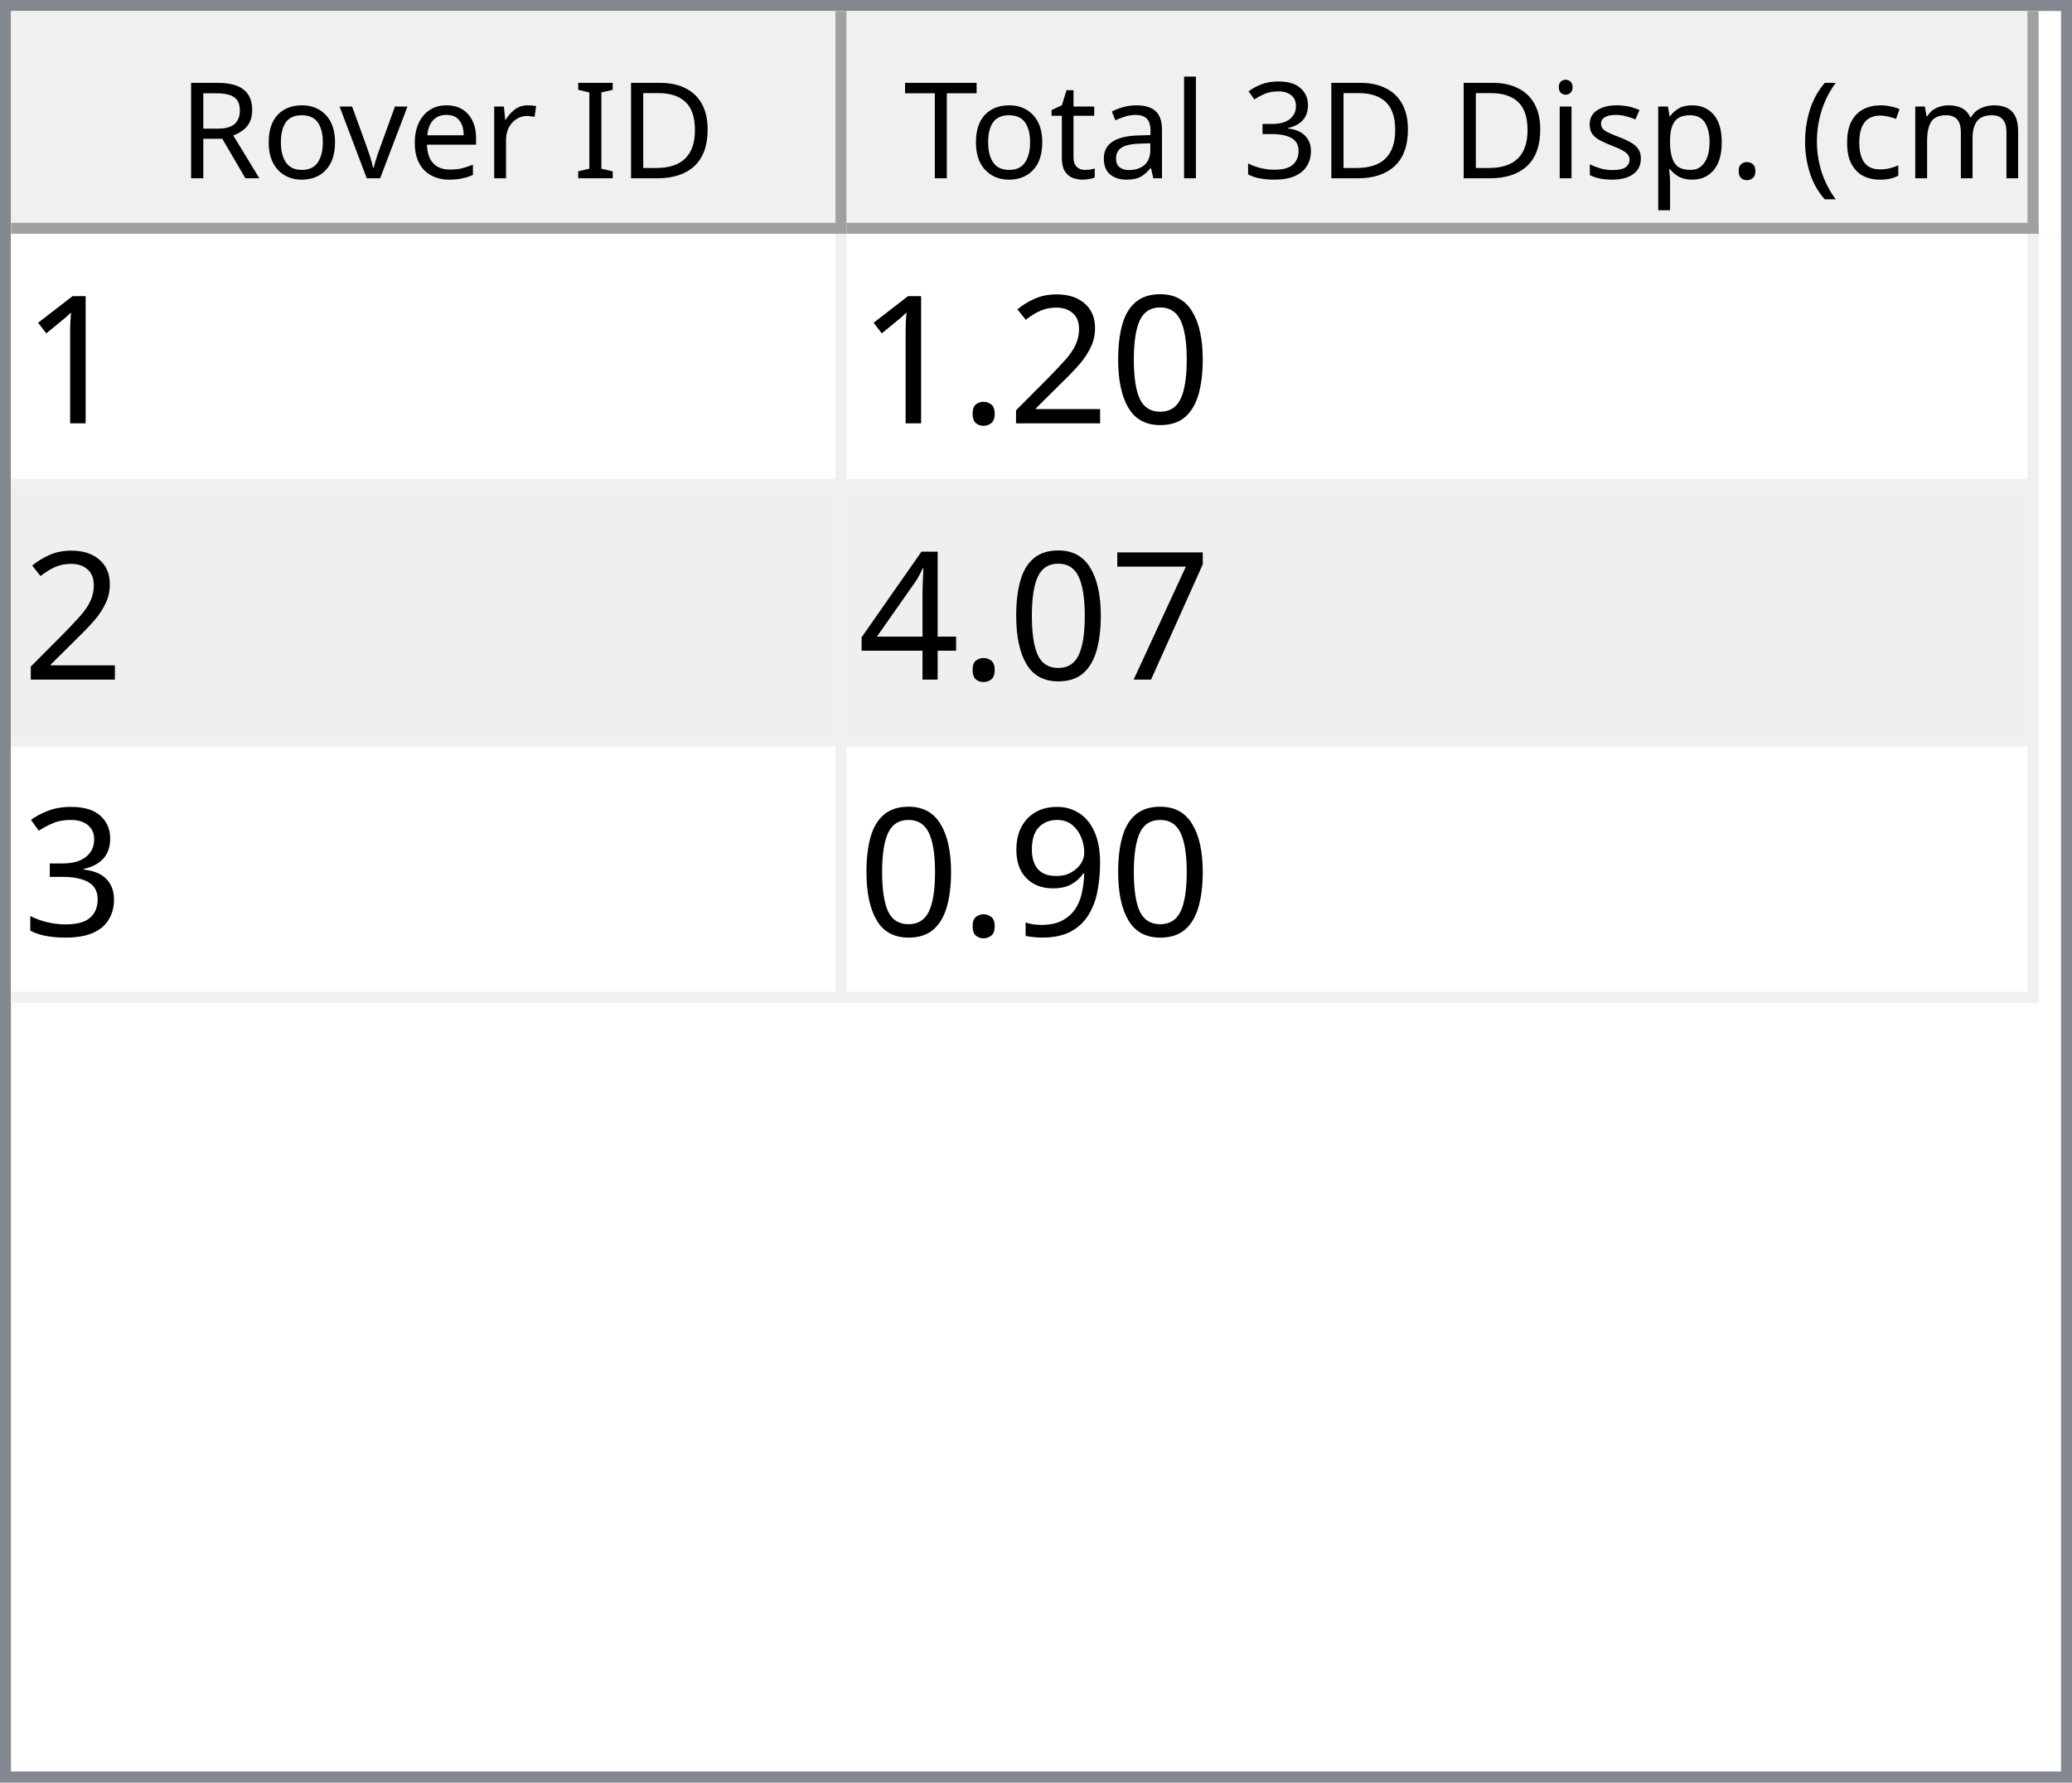
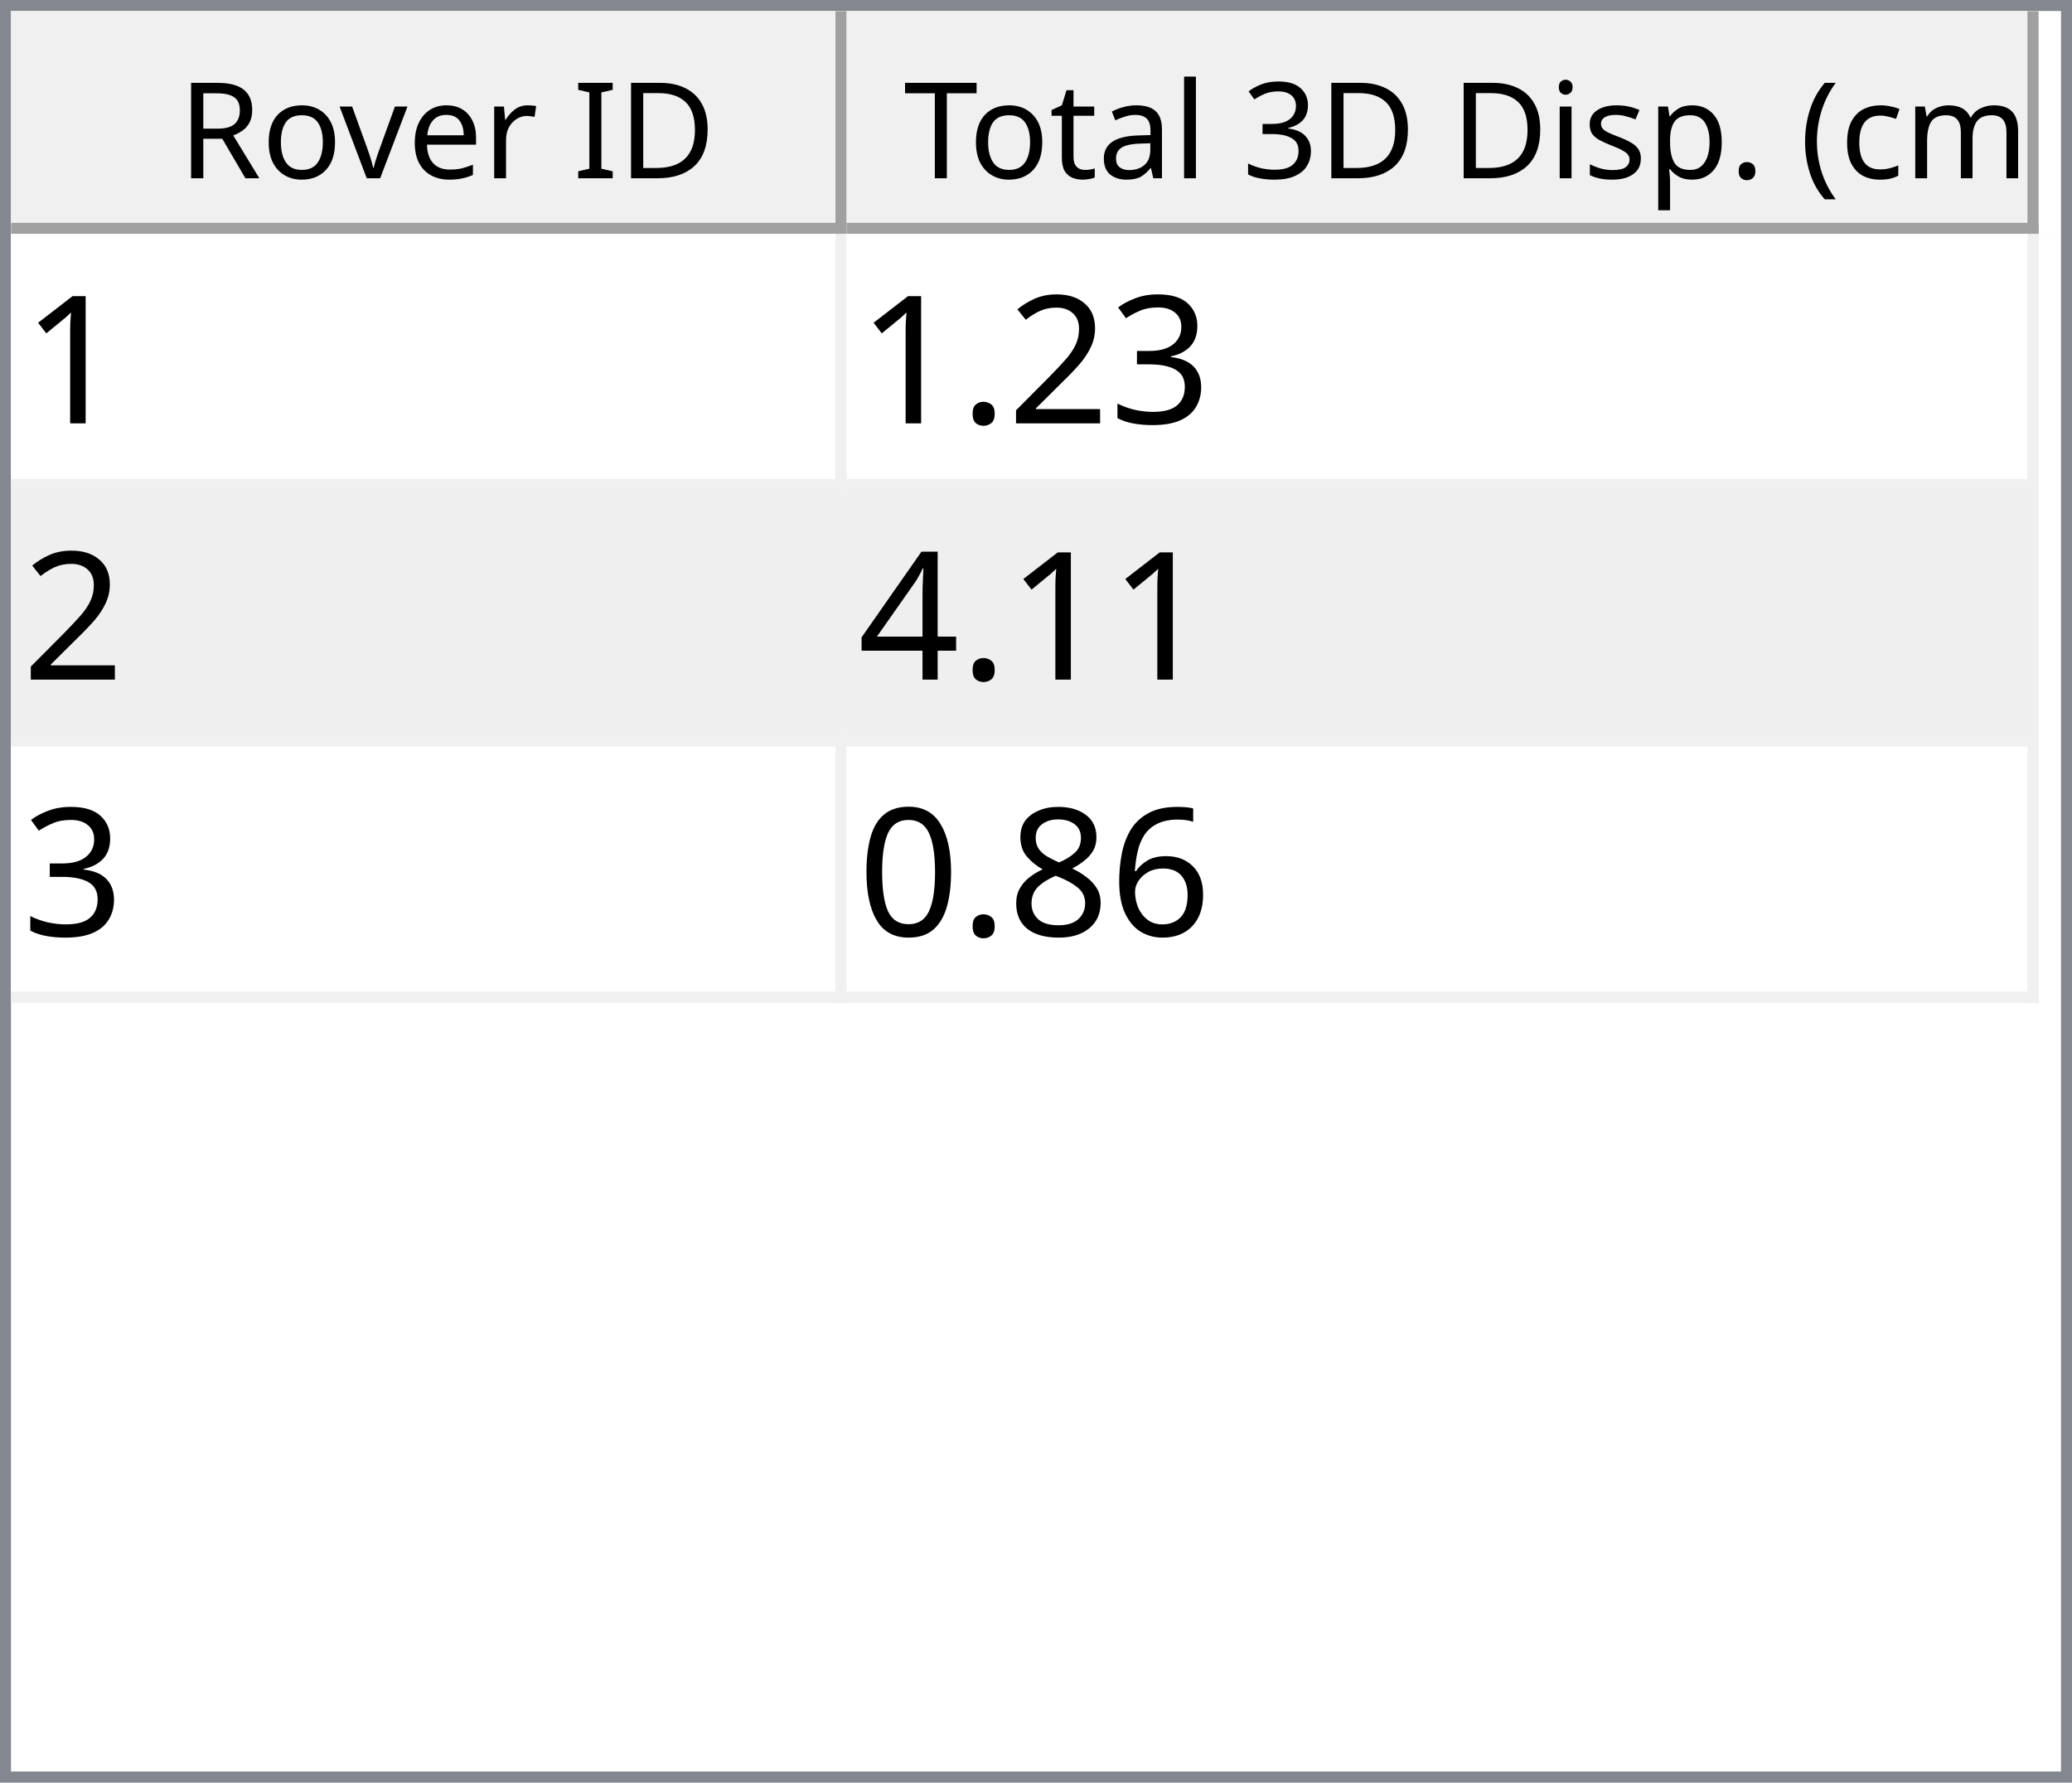
<svg xmlns="http://www.w3.org/2000/svg" style="fill-opacity:1; color-rendering:auto; color-interpolation:auto; text-rendering:auto; stroke:black; stroke-linecap:square; stroke-miterlimit:10; shape-rendering:auto; stroke-opacity:1; fill:black; stroke-dasharray:none; font-weight:normal; stroke-width:1; font-family:'Dialog'; font-style:normal; stroke-linejoin:miter; font-size:12px; stroke-dashoffset:0; image-rendering:auto;" width="186" height="160">
  <defs id="genericDefs" />
  <g>
    <defs id="defs1">
      <clipPath clipPathUnits="userSpaceOnUse" id="clipPath1">
        <path d="M0 0 L186 0 L186 160 L0 160 L0 0 Z" />
      </clipPath>
      <clipPath clipPathUnits="userSpaceOnUse" id="clipPath2">
        <path d="M0 0 L0 160 L186 160 L186 0 Z" />
      </clipPath>
      <clipPath clipPathUnits="userSpaceOnUse" id="clipPath3">
        <path d="M0 0 L0 20 L184 20 L184 0 Z" />
      </clipPath>
      <clipPath clipPathUnits="userSpaceOnUse" id="clipPath4">
        <path d="M0 0 L0 20 L75 20 L75 0 Z" />
      </clipPath>
      <clipPath clipPathUnits="userSpaceOnUse" id="clipPath5">
        <path d="M1 1 L1 19 L74 19 L74 1 Z" />
      </clipPath>
      <clipPath clipPathUnits="userSpaceOnUse" id="clipPath6">
        <path d="M0 0 L0 18 L73 18 L73 0 Z" />
      </clipPath>
      <clipPath clipPathUnits="userSpaceOnUse" id="clipPath7">
        <path d="M-0.5 -0.5 L-0.5 19.5 L74.5 19.5 L74.5 -0.5 Z" />
      </clipPath>
      <clipPath clipPathUnits="userSpaceOnUse" id="clipPath8">
        <path d="M0 0 L0 20 L107 20 L107 0 Z" />
      </clipPath>
      <clipPath clipPathUnits="userSpaceOnUse" id="clipPath9">
        <path d="M1 1 L1 19 L106 19 L106 1 Z" />
      </clipPath>
      <clipPath clipPathUnits="userSpaceOnUse" id="clipPath10">
        <path d="M0 0 L0 18 L105 18 L105 0 Z" />
      </clipPath>
      <clipPath clipPathUnits="userSpaceOnUse" id="clipPath11">
        <path d="M-0.5 -0.5 L-0.5 19.5 L106.5 19.5 L106.5 -0.5 Z" />
      </clipPath>
      <clipPath clipPathUnits="userSpaceOnUse" id="clipPath12">
        <path d="M0 0 L0 138 L184 138 L184 0 Z" />
      </clipPath>
      <clipPath clipPathUnits="userSpaceOnUse" id="clipPath13">
        <path d="M0 0 L0 69 L182 69 L182 0 Z" />
      </clipPath>
      <clipPath clipPathUnits="userSpaceOnUse" id="clipPath14">
        <path d="M-0.5 -0.5 L-0.5 68.5 L181.5 68.5 L181.5 -0.5 Z" />
      </clipPath>
      <clipPath clipPathUnits="userSpaceOnUse" id="clipPath15">
        <path d="M0 0 L0 22 L74 22 L74 0 Z" />
      </clipPath>
      <clipPath clipPathUnits="userSpaceOnUse" id="clipPath16">
        <path d="M0 0 L0 22 L106 22 L106 0 Z" />
      </clipPath>
      <font horiz-adv-x="64.551" id="font1">
        <font-face ascent="107.91" descent="25.098" units-per-em="100" style="font-style:normal; font-family:Segoe UI; font-weight:normal;" />
        <missing-glyph horiz-adv-x="64.551" d="M8.109 0 L8.109 68.266 L56.453 68.266 L56.453 0 L8.109 0 ZM15.328 7.234 L49.219 7.234 L49.219 61.031 L15.328 61.031 L15.328 7.234 Z" />
        <glyph unicode="D" horiz-adv-x="70.117" d="M9.188 0 L9.188 70.016 L28.516 70.016 Q65.531 70.016 65.531 35.891 Q65.531 19.672 55.25 9.836 Q44.969 0 27.734 0 L9.188 0 ZM17.391 62.594 L17.391 7.422 L27.828 7.422 Q41.609 7.422 49.273 14.797 Q56.938 22.172 56.938 35.688 Q56.938 62.594 28.328 62.594 L17.391 62.594 Z" />
        <glyph unicode="I" horiz-adv-x="26.611" d="M17.391 0 L9.188 0 L9.188 70.016 L17.391 70.016 L17.391 0 Z" />
        <glyph unicode=" " horiz-adv-x="27.393" d="" />
        <glyph unicode="r" horiz-adv-x="34.766" d="M34.188 41.891 Q32.078 43.5 28.125 43.5 Q23 43.5 19.555 38.672 Q16.109 33.844 16.109 25.484 L16.109 0 L8.109 0 L8.109 50 L16.109 50 L16.109 39.703 L16.312 39.703 Q18.016 44.969 21.531 47.922 Q25.047 50.875 29.391 50.875 Q32.516 50.875 34.188 50.203 L34.188 41.891 Z" />
        <glyph unicode="e" horiz-adv-x="52.295" d="M48.297 23 L12.984 23 Q13.188 14.656 17.484 10.109 Q21.781 5.562 29.297 5.562 Q37.75 5.562 44.828 11.141 L44.828 3.609 Q38.234 -1.172 27.391 -1.172 Q16.797 -1.172 10.742 5.641 Q4.688 12.453 4.688 24.812 Q4.688 36.469 11.305 43.82 Q17.922 51.172 27.734 51.172 Q37.547 51.172 42.922 44.828 Q48.297 38.484 48.297 27.203 L48.297 23 ZM40.094 29.781 Q40.047 36.719 36.75 40.578 Q33.453 44.438 27.594 44.438 Q21.922 44.438 17.969 40.383 Q14.016 36.328 13.094 29.781 L40.094 29.781 Z" />
        <glyph unicode="v" horiz-adv-x="47.9" d="M47.406 50 L27.484 0 L19.625 0 L0.688 50 L9.469 50 L22.172 13.672 Q23.578 9.672 23.922 6.688 L24.125 6.688 Q24.609 10.453 25.688 13.484 L38.969 50 L47.406 50 Z" />
        <glyph unicode="o" horiz-adv-x="58.594" d="M29 -1.172 Q17.922 -1.172 11.305 5.836 Q4.688 12.844 4.688 24.422 Q4.688 37.016 11.57 44.094 Q18.453 51.172 30.172 51.172 Q41.359 51.172 47.633 44.289 Q53.906 37.406 53.906 25.203 Q53.906 13.234 47.141 6.031 Q40.375 -1.172 29 -1.172 ZM29.594 44.438 Q21.875 44.438 17.383 39.188 Q12.891 33.938 12.891 24.703 Q12.891 15.828 17.43 10.695 Q21.969 5.562 29.594 5.562 Q37.359 5.562 41.531 10.594 Q45.703 15.625 45.703 24.906 Q45.703 34.281 41.531 39.359 Q37.359 44.438 29.594 44.438 Z" />
        <glyph unicode="R" horiz-adv-x="59.814" d="M59.375 0 L49.609 0 L37.891 19.625 Q36.281 22.359 34.766 24.289 Q33.25 26.219 31.664 27.438 Q30.078 28.656 28.25 29.219 Q26.422 29.781 24.125 29.781 L17.391 29.781 L17.391 0 L9.188 0 L9.188 70.016 L30.078 70.016 Q34.672 70.016 38.555 68.867 Q42.438 67.719 45.289 65.375 Q48.141 63.031 49.758 59.547 Q51.375 56.062 51.375 51.375 Q51.375 47.703 50.273 44.656 Q49.172 41.609 47.148 39.211 Q45.125 36.812 42.266 35.133 Q39.406 33.453 35.844 32.516 L35.844 32.328 Q37.594 31.547 38.891 30.547 Q40.188 29.547 41.359 28.18 Q42.531 26.812 43.68 25.078 Q44.828 23.344 46.234 21.047 L59.375 0 ZM17.391 62.594 L17.391 37.203 L28.516 37.203 Q31.594 37.203 34.203 38.133 Q36.812 39.062 38.719 40.797 Q40.625 42.531 41.703 45.047 Q42.781 47.562 42.781 50.688 Q42.781 56.297 39.141 59.445 Q35.5 62.594 28.609 62.594 L17.391 62.594 Z" />
        <glyph unicode=")" horiz-adv-x="30.176" d="M8.297 -15.922 L1.172 -15.922 Q16.406 2.344 16.406 26.812 Q16.406 51.469 1.078 70.016 L8.297 70.016 Q23.531 52.156 23.531 26.703 Q23.531 1.375 8.297 -15.922 Z" />
        <glyph unicode="m" horiz-adv-x="86.133" d="M79.109 0 L71.094 0 L71.094 28.719 Q71.094 37.016 68.531 40.727 Q65.969 44.438 59.906 44.438 Q54.781 44.438 51.195 39.75 Q47.609 35.062 47.609 28.516 L47.609 0 L39.594 0 L39.594 29.688 Q39.594 44.438 28.219 44.438 Q22.953 44.438 19.531 40.016 Q16.109 35.594 16.109 28.516 L16.109 0 L8.109 0 L8.109 50 L16.109 50 L16.109 42.094 L16.312 42.094 Q21.625 51.172 31.844 51.172 Q36.969 51.172 40.773 48.312 Q44.578 45.453 46 40.828 Q51.562 51.172 62.594 51.172 Q79.109 51.172 79.109 30.812 L79.109 0 Z" />
        <glyph unicode="c" horiz-adv-x="46.191" d="M42.188 2.297 Q36.422 -1.172 28.516 -1.172 Q17.828 -1.172 11.258 5.789 Q4.688 12.75 4.688 23.828 Q4.688 36.188 11.766 43.68 Q18.844 51.172 30.672 51.172 Q37.25 51.172 42.281 48.734 L42.281 40.531 Q36.719 44.438 30.375 44.438 Q22.703 44.438 17.797 38.945 Q12.891 33.453 12.891 24.516 Q12.891 15.719 17.508 10.641 Q22.125 5.562 29.891 5.562 Q36.422 5.562 42.188 9.906 L42.188 2.297 Z" />
        <glyph unicode="(" horiz-adv-x="30.176" d="M29.109 -15.922 L21.969 -15.922 Q6.844 1.375 6.844 26.703 Q6.844 52.156 21.969 70.016 L29.203 70.016 Q13.875 51.469 13.875 26.812 Q13.875 2.344 29.109 -15.922 Z" />
        <glyph unicode="." horiz-adv-x="21.68" d="M10.891 -1.078 Q8.641 -1.078 7.055 0.539 Q5.469 2.156 5.469 4.391 Q5.469 6.641 7.055 8.273 Q8.641 9.906 10.891 9.906 Q13.188 9.906 14.797 8.273 Q16.406 6.641 16.406 4.391 Q16.406 2.156 14.797 0.539 Q13.188 -1.078 10.891 -1.078 Z" />
        <glyph unicode="p" horiz-adv-x="58.789" d="M16.312 7.234 L16.109 7.234 L16.109 -23 L8.109 -23 L8.109 50 L16.109 50 L16.109 41.219 L16.312 41.219 Q22.219 51.172 33.594 51.172 Q43.266 51.172 48.688 44.461 Q54.109 37.75 54.109 26.469 Q54.109 13.922 48 6.375 Q41.891 -1.172 31.297 -1.172 Q21.578 -1.172 16.312 7.234 ZM16.109 27.391 L16.109 20.406 Q16.109 14.203 20.141 9.883 Q24.172 5.562 30.375 5.562 Q37.641 5.562 41.773 11.133 Q45.906 16.703 45.906 26.609 Q45.906 34.969 42.047 39.703 Q38.188 44.438 31.594 44.438 Q24.609 44.438 20.359 39.578 Q16.109 34.719 16.109 27.391 Z" />
        <glyph unicode="s" horiz-adv-x="42.432" d="M5.078 1.812 L5.078 10.406 Q11.625 5.562 19.484 5.562 Q30.031 5.562 30.031 12.594 Q30.031 14.594 29.125 15.992 Q28.219 17.391 26.68 18.461 Q25.141 19.531 23.07 20.383 Q21 21.234 18.609 22.172 Q15.281 23.484 12.766 24.828 Q10.25 26.172 8.57 27.859 Q6.891 29.547 6.031 31.695 Q5.172 33.844 5.172 36.719 Q5.172 40.234 6.789 42.945 Q8.406 45.656 11.086 47.484 Q13.766 49.312 17.211 50.242 Q20.656 51.172 24.312 51.172 Q30.812 51.172 35.938 48.922 L35.938 40.828 Q30.422 44.438 23.25 44.438 Q21 44.438 19.195 43.922 Q17.391 43.406 16.094 42.477 Q14.797 41.547 14.086 40.258 Q13.375 38.969 13.375 37.406 Q13.375 35.453 14.086 34.133 Q14.797 32.812 16.164 31.789 Q17.531 30.766 19.484 29.938 Q21.438 29.109 23.922 28.125 Q27.25 26.859 29.883 25.516 Q32.516 24.172 34.375 22.484 Q36.234 20.797 37.234 18.602 Q38.234 16.406 38.234 13.375 Q38.234 9.672 36.602 6.938 Q34.969 4.203 32.234 2.398 Q29.5 0.594 25.93 -0.289 Q22.359 -1.172 18.453 -1.172 Q10.75 -1.172 5.078 1.812 Z" />
        <glyph unicode="i" horiz-adv-x="24.219" d="M12.203 62.703 Q10.062 62.703 8.547 64.164 Q7.031 65.625 7.031 67.875 Q7.031 70.125 8.547 71.609 Q10.062 73.094 12.203 73.094 Q14.406 73.094 15.945 71.609 Q17.484 70.125 17.484 67.875 Q17.484 65.719 15.945 64.211 Q14.406 62.703 12.203 62.703 ZM16.109 0 L8.109 0 L8.109 50 L16.109 50 L16.109 0 Z" />
        <glyph unicode="3" horiz-adv-x="53.906" d="M46.531 19.828 Q46.531 15.094 44.75 11.211 Q42.969 7.328 39.719 4.57 Q36.469 1.812 31.93 0.297 Q27.391 -1.219 21.922 -1.219 Q11.922 -1.219 6 2.594 L6 11.188 Q13.094 5.609 22.219 5.609 Q25.875 5.609 28.828 6.539 Q31.781 7.469 33.906 9.227 Q36.031 10.984 37.18 13.477 Q38.328 15.969 38.328 19.094 Q38.328 32.812 18.797 32.812 L12.984 32.812 L12.984 39.594 L18.5 39.594 Q35.797 39.594 35.797 52.484 Q35.797 64.406 22.609 64.406 Q15.188 64.406 8.688 59.422 L8.688 67.188 Q15.375 71.188 24.609 71.188 Q29 71.188 32.57 69.969 Q36.141 68.75 38.68 66.555 Q41.219 64.359 42.609 61.281 Q44 58.203 44 54.5 Q44 40.672 30.031 36.719 L30.031 36.531 Q33.594 36.141 36.625 34.797 Q39.656 33.453 41.852 31.305 Q44.047 29.156 45.289 26.25 Q46.531 23.344 46.531 19.828 Z" />
        <glyph unicode="l" horiz-adv-x="24.219" d="M16.109 0 L8.109 0 L8.109 74.031 L16.109 74.031 L16.109 0 Z" />
        <glyph unicode="a" horiz-adv-x="50.879" d="M43.891 0 L35.891 0 L35.891 7.812 L35.688 7.812 Q30.469 -1.172 20.312 -1.172 Q12.844 -1.172 8.617 2.781 Q4.391 6.734 4.391 13.281 Q4.391 27.297 20.906 29.594 L35.891 31.688 Q35.891 44.438 25.594 44.438 Q16.547 44.438 9.281 38.281 L9.281 46.484 Q16.656 51.172 26.266 51.172 Q43.891 51.172 43.891 32.516 L43.891 0 ZM35.891 25.297 L23.828 23.641 Q18.266 22.859 15.43 20.875 Q12.594 18.891 12.594 13.875 Q12.594 10.203 15.211 7.883 Q17.828 5.562 22.172 5.562 Q28.125 5.562 32.008 9.742 Q35.891 13.922 35.891 20.312 L35.891 25.297 Z" />
        <glyph unicode="t" horiz-adv-x="33.887" d="M31.297 0.484 Q28.469 -1.078 23.828 -1.078 Q10.688 -1.078 10.688 13.578 L10.688 43.172 L2.094 43.172 L2.094 50 L10.688 50 L10.688 62.203 L18.703 64.797 L18.703 50 L31.297 50 L31.297 43.172 L18.703 43.172 L18.703 14.984 Q18.703 9.969 20.414 7.82 Q22.125 5.672 26.078 5.672 Q29.109 5.672 31.297 7.328 L31.297 0.484 Z" />
        <glyph unicode="T" horiz-adv-x="52.393" d="M50.594 62.594 L30.375 62.594 L30.375 0 L22.172 0 L22.172 62.594 L2 62.594 L2 70.016 L50.594 70.016 L50.594 62.594 Z" />
      </font>
      <font horiz-adv-x="75.0" id="font2">
        <font-face ascent="100.537" descent="21.973" units-per-em="100" style="font-style:normal; font-family:sans-serif; font-weight:normal;" />
        <missing-glyph horiz-adv-x="75.0" d="M12.5 0 L12.5 62.5 L62.5 62.5 L62.5 0 L12.5 0 ZM14.062 1.562 L60.938 1.562 L60.938 60.938 L14.062 60.938 L14.062 1.562 Z" />
        <glyph unicode="1" horiz-adv-x="55.615" d="M37.25 0 L28.469 0 L28.469 56 Q25.297 52.984 20.141 49.953 Q14.984 46.922 10.891 45.406 L10.891 53.906 Q18.266 57.375 23.781 62.305 Q29.297 67.234 31.594 71.875 L37.25 71.875 L37.25 0 Z" />
-         <glyph unicode="0" horiz-adv-x="55.615" d="M4.156 35.297 Q4.156 48 6.766 55.742 Q9.375 63.484 14.523 67.68 Q19.672 71.875 27.484 71.875 Q33.25 71.875 37.594 69.555 Q41.938 67.234 44.773 62.867 Q47.609 58.5 49.219 52.227 Q50.828 45.953 50.828 35.297 Q50.828 22.703 48.242 14.969 Q45.656 7.234 40.508 3.008 Q35.359 -1.219 27.484 -1.219 Q17.141 -1.219 11.234 6.203 Q4.156 15.141 4.156 35.297 ZM13.188 35.297 Q13.188 17.672 17.312 11.836 Q21.438 6 27.484 6 Q33.547 6 37.672 11.859 Q41.797 17.719 41.797 35.297 Q41.797 52.984 37.672 58.789 Q33.547 64.594 27.391 64.594 Q21.344 64.594 17.719 59.469 Q13.188 52.938 13.188 35.297 Z" />
+         <glyph unicode="3" horiz-adv-x="55.615" d="M4.203 18.891 L12.984 20.062 Q14.5 12.594 18.141 9.297 Q21.781 6 27 6 Q33.203 6 37.477 10.297 Q41.75 14.594 41.75 20.953 Q41.75 27 37.797 30.93 Q33.844 34.859 27.734 34.859 Q25.25 34.859 21.531 33.891 L22.516 41.609 Q23.391 41.5 23.922 41.5 Q29.547 41.5 34.039 44.43 Q38.531 47.359 38.531 53.469 Q38.531 58.297 35.258 61.477 Q31.984 64.656 26.812 64.656 Q21.688 64.656 18.266 61.43 Q14.844 58.203 13.875 51.766 L5.078 53.328 Q6.688 62.156 12.398 67.016 Q18.109 71.875 26.609 71.875 Q32.469 71.875 37.398 69.359 Q42.328 66.844 44.945 62.5 Q47.562 58.156 47.562 53.266 Q47.562 48.641 45.07 44.828 Q42.578 41.016 37.703 38.766 Q44.047 37.312 47.562 32.695 Q51.078 28.078 51.078 21.141 Q51.078 11.766 44.242 5.25 Q37.406 -1.266 26.953 -1.266 Q17.531 -1.266 11.305 4.352 Q5.078 9.969 4.203 18.891 Z" />
        <glyph unicode="2" horiz-adv-x="55.615" d="M50.344 8.453 L50.344 0 L3.031 0 Q2.938 3.172 4.047 6.109 Q5.859 10.938 9.836 15.625 Q13.812 20.312 21.344 26.469 Q33.016 36.031 37.117 41.625 Q41.219 47.219 41.219 52.203 Q41.219 57.422 37.477 61.008 Q33.734 64.594 27.734 64.594 Q21.391 64.594 17.578 60.789 Q13.766 56.984 13.719 50.25 L4.688 51.172 Q5.609 61.281 11.664 66.578 Q17.719 71.875 27.938 71.875 Q38.234 71.875 44.242 66.164 Q50.25 60.453 50.25 52 Q50.25 47.703 48.492 43.555 Q46.734 39.406 42.656 34.812 Q38.578 30.219 29.109 22.219 Q21.188 15.578 18.945 13.211 Q16.703 10.844 15.234 8.453 L50.344 8.453 Z" />
        <glyph unicode="." horiz-adv-x="27.783" d="M9.078 0 L9.078 10.016 L19.094 10.016 L19.094 0 L9.078 0 Z" />
-         <glyph unicode="7" horiz-adv-x="55.615" d="M4.734 62.203 L4.734 70.656 L51.078 70.656 L51.078 63.812 Q44.234 56.547 37.523 44.484 Q30.812 32.422 27.156 19.672 Q24.516 10.688 23.781 0 L14.75 0 Q14.891 8.453 18.062 20.414 Q21.234 32.375 27.172 43.484 Q33.109 54.594 39.797 62.203 L4.734 62.203 Z" />
        <glyph unicode="4" horiz-adv-x="55.615" d="M32.328 0 L32.328 17.141 L1.266 17.141 L1.266 25.203 L33.938 71.578 L41.109 71.578 L41.109 25.203 L50.781 25.203 L50.781 17.141 L41.109 17.141 L41.109 0 L32.328 0 ZM32.328 25.203 L32.328 57.469 L9.906 25.203 L32.328 25.203 Z" />
-         <glyph unicode="3" horiz-adv-x="55.615" d="M4.203 18.891 L12.984 20.062 Q14.5 12.594 18.141 9.297 Q21.781 6 27 6 Q33.203 6 37.477 10.297 Q41.75 14.594 41.75 20.953 Q41.75 27 37.797 30.93 Q33.844 34.859 27.734 34.859 Q25.25 34.859 21.531 33.891 L22.516 41.609 Q23.391 41.5 23.922 41.5 Q29.547 41.5 34.039 44.43 Q38.531 47.359 38.531 53.469 Q38.531 58.297 35.258 61.477 Q31.984 64.656 26.812 64.656 Q21.688 64.656 18.266 61.43 Q14.844 58.203 13.875 51.766 L5.078 53.328 Q6.688 62.156 12.398 67.016 Q18.109 71.875 26.609 71.875 Q32.469 71.875 37.398 69.359 Q42.328 66.844 44.945 62.5 Q47.562 58.156 47.562 53.266 Q47.562 48.641 45.07 44.828 Q42.578 41.016 37.703 38.766 Q44.047 37.312 47.562 32.695 Q51.078 28.078 51.078 21.141 Q51.078 11.766 44.242 5.25 Q37.406 -1.266 26.953 -1.266 Q17.531 -1.266 11.305 4.352 Q5.078 9.969 4.203 18.891 Z" />
-         <glyph unicode="9" horiz-adv-x="55.615" d="M5.469 16.547 L13.922 17.328 Q14.984 11.375 18.016 8.688 Q21.047 6 25.781 6 Q29.828 6 32.883 7.859 Q35.938 9.719 37.891 12.82 Q39.844 15.922 41.164 21.195 Q42.484 26.469 42.484 31.938 Q42.484 32.516 42.438 33.688 Q39.797 29.5 35.234 26.883 Q30.672 24.266 25.344 24.266 Q16.453 24.266 10.305 30.711 Q4.156 37.156 4.156 47.703 Q4.156 58.594 10.578 65.234 Q17 71.875 26.656 71.875 Q33.641 71.875 39.43 68.117 Q45.219 64.359 48.219 57.398 Q51.219 50.438 51.219 37.25 Q51.219 23.531 48.242 15.406 Q45.266 7.281 39.383 3.031 Q33.5 -1.219 25.594 -1.219 Q17.188 -1.219 11.867 3.445 Q6.547 8.109 5.469 16.547 ZM41.453 48.141 Q41.453 55.719 37.43 60.156 Q33.406 64.594 27.734 64.594 Q21.875 64.594 17.531 59.812 Q13.188 55.031 13.188 47.406 Q13.188 40.578 17.312 36.305 Q21.438 32.031 27.484 32.031 Q33.594 32.031 37.523 36.305 Q41.453 40.578 41.453 48.141 Z" />
+         <glyph unicode="6" horiz-adv-x="55.615" d="M49.75 54.047 L41.016 53.375 Q39.844 58.547 37.703 60.891 Q34.125 64.656 28.906 64.656 Q24.703 64.656 21.531 62.312 Q17.391 59.281 14.992 53.469 Q12.594 47.656 12.5 36.922 Q15.672 41.75 20.266 44.094 Q24.859 46.438 29.891 46.438 Q38.672 46.438 44.852 39.969 Q51.031 33.5 51.031 23.25 Q51.031 16.5 48.125 10.719 Q45.219 4.938 40.141 1.859 Q35.062 -1.219 28.609 -1.219 Q17.625 -1.219 10.695 6.859 Q3.766 14.938 3.766 33.5 Q3.766 54.25 11.422 63.672 Q18.109 71.875 29.438 71.875 Q37.891 71.875 43.289 67.141 Q48.688 62.406 49.75 54.047 ZM13.875 23.188 Q13.875 18.656 15.797 14.508 Q17.719 10.359 21.188 8.18 Q24.656 6 28.469 6 Q34.031 6 38.039 10.492 Q42.047 14.984 42.047 22.703 Q42.047 30.125 38.086 34.398 Q34.125 38.672 28.125 38.672 Q22.172 38.672 18.023 34.398 Q13.875 30.125 13.875 23.188 Z" />
+         <glyph unicode="8" horiz-adv-x="55.615" d="M17.672 38.812 Q12.203 40.828 9.57 44.539 Q6.938 48.25 6.938 53.422 Q6.938 61.234 12.555 66.555 Q18.172 71.875 27.484 71.875 Q36.859 71.875 42.578 66.43 Q48.297 60.984 48.297 53.172 Q48.297 48.188 45.68 44.508 Q43.062 40.828 37.75 38.812 Q44.344 36.672 47.781 31.883 Q51.219 27.094 51.219 20.453 Q51.219 11.281 44.727 5.031 Q38.234 -1.219 27.641 -1.219 Q17.047 -1.219 10.547 5.055 Q4.047 11.328 4.047 20.703 Q4.047 27.688 7.594 32.398 Q11.141 37.109 17.672 38.812 ZM15.922 53.719 Q15.922 48.641 19.195 45.414 Q22.469 42.188 27.688 42.188 Q32.766 42.188 36.016 45.383 Q39.266 48.578 39.266 53.219 Q39.266 58.062 35.914 61.359 Q32.562 64.656 27.594 64.656 Q22.562 64.656 19.242 61.43 Q15.922 58.203 15.922 53.719 ZM13.094 20.656 Q13.094 16.891 14.875 13.375 Q16.656 9.859 20.172 7.93 Q23.688 6 27.734 6 Q34.031 6 38.133 10.055 Q42.234 14.109 42.234 20.359 Q42.234 26.703 38.016 30.859 Q33.797 35.016 27.438 35.016 Q21.234 35.016 17.164 30.914 Q13.094 26.812 13.094 20.656 Z" />
+         <glyph unicode="0" horiz-adv-x="55.615" d="M4.156 35.297 Q4.156 48 6.766 55.742 Q9.375 63.484 14.523 67.68 Q19.672 71.875 27.484 71.875 Q33.25 71.875 37.594 69.555 Q41.938 67.234 44.773 62.867 Q47.609 58.5 49.219 52.227 Q50.828 45.953 50.828 35.297 Q50.828 22.703 48.242 14.969 Q45.656 7.234 40.508 3.008 Q35.359 -1.219 27.484 -1.219 Q17.141 -1.219 11.234 6.203 Q4.156 15.141 4.156 35.297 ZM13.188 35.297 Q13.188 17.672 17.312 11.836 Q21.438 6 27.484 6 Q33.547 6 37.672 11.859 Q41.797 17.719 41.797 35.297 Q41.797 52.984 37.672 58.789 Q33.547 64.594 27.391 64.594 Q21.344 64.594 17.719 59.469 Q13.188 52.938 13.188 35.297 Z" />
      </font>
    </defs>
    <g style="fill:white; stroke:white;">
      <rect x="0" y="0" width="186" style="clip-path:url(#clipPath1); stroke:none;" height="160" />
    </g>
    <g style="fill:white; text-rendering:optimizeSpeed; color-rendering:optimizeSpeed; image-rendering:optimizeSpeed; shape-rendering:crispEdges; stroke:white; color-interpolation:sRGB;">
      <rect x="0" width="186" height="160" y="0" style="stroke:none;" />
      <path style="stroke:none;" d="M0 160 L186 160 L186 0 L0 0 Z" />
    </g>
    <g style="fill:rgb(240,240,240); font-family:'Segoe UI'; stroke:rgb(240,240,240);">
      <rect x="0" y="0" width="186" style="clip-path:url(#clipPath2); stroke:none;" height="160" />
    </g>
    <g style="fill:rgb(130,135,144); font-family:'Segoe UI'; stroke:rgb(130,135,144);">
      <path d="M0 0 L186 0 L186 160 L0 160 L0 0 ZM1 1 L185 1 L185 159 L1 159 L1 1 Z" style="fill-rule:evenodd; clip-path:url(#clipPath2); stroke:none;" />
    </g>
    <g style="fill:white; font-family:'Segoe UI'; stroke:white;" transform="translate(1,1)">
      <rect x="0" y="0" width="184" style="clip-path:url(#clipPath3); stroke:none;" height="20" />
    </g>
    <g style="fill:rgb(240,240,240); font-family:'Segoe UI'; stroke:rgb(240,240,240);" transform="translate(1,1)">
      <rect x="0" y="0" width="75" style="clip-path:url(#clipPath4); stroke:none;" height="20" />
    </g>
    <g style="font-family:'Segoe UI';" transform="translate(2,2)">
      <text x="14" xml:space="preserve" y="14" style="clip-path:url(#clipPath6); stroke:none;">Rover ID</text>
    </g>
    <g style="fill:rgb(160,160,160); font-family:'Segoe UI'; stroke:rgb(160,160,160); stroke-linejoin:bevel;" transform="translate(1.5,1.5)">
      <line x1="74" x2="74" y1="0" style="fill:none; clip-path:url(#clipPath7);" y2="19" />
    </g>
    <g style="fill:rgb(160,160,160); font-family:'Segoe UI'; stroke:rgb(160,160,160); stroke-linejoin:bevel;" transform="matrix(1,0,0,1,1,1) translate(0.5,0.5)">
      <line x1="0" x2="74" y1="19" style="fill:none; clip-path:url(#clipPath7);" y2="19" />
    </g>
    <g style="fill:rgb(240,240,240); font-family:'Segoe UI'; stroke:rgb(240,240,240);" transform="translate(76,1)">
      <rect x="0" y="0" width="107" style="clip-path:url(#clipPath8); stroke:none;" height="20" />
    </g>
    <g style="font-family:'Segoe UI';" transform="translate(77,2)">
      <text x="1" xml:space="preserve" y="14" style="clip-path:url(#clipPath10); stroke:none;"> Total 3D Disp. (cm)</text>
    </g>
    <g style="fill:rgb(160,160,160); font-family:'Segoe UI'; stroke:rgb(160,160,160); stroke-linejoin:bevel;" transform="translate(76.5,1.5)">
      <line x1="106" x2="106" y1="0" style="fill:none; clip-path:url(#clipPath11);" y2="19" />
    </g>
    <g style="fill:rgb(160,160,160); font-family:'Segoe UI'; stroke:rgb(160,160,160); stroke-linejoin:bevel;" transform="matrix(1,0,0,1,76,1) translate(0.5,0.5)">
      <line x1="0" x2="106" y1="19" style="fill:none; clip-path:url(#clipPath11);" y2="19" />
    </g>
    <g style="fill:white; font-family:'Segoe UI'; stroke:white;" transform="translate(1,21)">
      <rect x="0" y="0" width="184" style="clip-path:url(#clipPath12); stroke:none;" height="138" />
    </g>
    <g style="fill:rgb(240,240,240); font-size:16px; font-family:sans-serif; stroke:rgb(240,240,240);" transform="translate(1,21)">
      <rect x="0" y="0" width="182" style="clip-path:url(#clipPath13); stroke:none;" height="69" />
      <line transform="translate(0.5,0.5)" x1="0" x2="181" y1="22" style="clip-path:url(#clipPath14); fill:none; stroke-linejoin:bevel;" y2="22" />
    </g>
    <g transform="matrix(1,0,0,1,1,21) translate(0.5,0.5)" style="fill:rgb(240,240,240); font-size:16px; font-family:sans-serif; stroke:rgb(240,240,240); stroke-linejoin:bevel;">
      <line x1="0" x2="181" y1="45" style="fill:none; clip-path:url(#clipPath14);" y2="45" />
    </g>
    <g transform="matrix(1,0,0,1,1,21) translate(0.5,0.5)" style="fill:rgb(240,240,240); font-size:16px; font-family:sans-serif; stroke:rgb(240,240,240); stroke-linejoin:bevel;">
      <line x1="0" x2="181" y1="68" style="fill:none; clip-path:url(#clipPath14);" y2="68" />
    </g>
    <g transform="matrix(1,0,0,1,1,21) translate(0.5,0.5)" style="fill:rgb(240,240,240); font-size:16px; font-family:sans-serif; stroke:rgb(240,240,240); stroke-linejoin:bevel;">
      <line x1="74" x2="74" y1="0" style="fill:none; clip-path:url(#clipPath14);" y2="68" />
    </g>
    <g transform="matrix(1,0,0,1,1,21) translate(0.5,0.5)" style="fill:rgb(240,240,240); font-size:16px; font-family:sans-serif; stroke:rgb(240,240,240); stroke-linejoin:bevel;">
      <line x1="181" x2="181" y1="0" style="fill:none; clip-path:url(#clipPath14);" y2="68" />
    </g>
    <g style="fill:white; font-size:16px; font-family:sans-serif; stroke:white;" transform="matrix(1,0,0,1,1,21)">
      <rect x="0" y="0" width="74" style="clip-path:url(#clipPath15); stroke:none;" height="22" />
      <text x="1" y="17" style="fill:black; clip-path:url(#clipPath15); stroke:none;" xml:space="preserve">1</text>
    </g>
    <g style="fill:white; font-size:16px; font-family:sans-serif; stroke:white;" transform="matrix(1,0,0,1,1,21) translate(75,0)">
      <rect x="0" y="0" width="106" style="clip-path:url(#clipPath16); stroke:none;" height="22" />
-       <text x="1" y="17" style="fill:black; clip-path:url(#clipPath16); stroke:none;" xml:space="preserve">1.20</text>
+       <text x="1" y="17" style="fill:black; clip-path:url(#clipPath16); stroke:none;" xml:space="preserve">1.23</text>
    </g>
    <g style="fill:rgb(239,239,239); font-size:16px; font-family:sans-serif; stroke:rgb(239,239,239);" transform="matrix(1,0,0,1,1,21) translate(0,23)">
      <rect x="0" y="0" width="74" style="clip-path:url(#clipPath15); stroke:none;" height="22" />
      <text x="1" y="17" style="fill:black; clip-path:url(#clipPath15); stroke:none;" xml:space="preserve">2</text>
    </g>
    <g style="fill:rgb(239,239,239); font-size:16px; font-family:sans-serif; stroke:rgb(239,239,239);" transform="matrix(1,0,0,1,1,21) translate(75,23)">
      <rect x="0" y="0" width="106" style="clip-path:url(#clipPath16); stroke:none;" height="22" />
-       <text x="1" y="17" style="fill:black; clip-path:url(#clipPath16); stroke:none;" xml:space="preserve">4.07</text>
+       <text x="1" y="17" style="fill:black; clip-path:url(#clipPath16); stroke:none;" xml:space="preserve">4.11</text>
    </g>
    <g style="fill:white; font-size:16px; font-family:sans-serif; stroke:white;" transform="matrix(1,0,0,1,1,21) translate(0,46)">
      <rect x="0" y="0" width="74" style="clip-path:url(#clipPath15); stroke:none;" height="22" />
      <text x="1" y="17" style="fill:black; clip-path:url(#clipPath15); stroke:none;" xml:space="preserve">3</text>
    </g>
    <g style="fill:white; font-size:16px; font-family:sans-serif; stroke:white;" transform="matrix(1,0,0,1,1,21) translate(75,46)">
      <rect x="0" y="0" width="106" style="clip-path:url(#clipPath16); stroke:none;" height="22" />
-       <text x="1" y="17" style="fill:black; clip-path:url(#clipPath16); stroke:none;" xml:space="preserve">0.90</text>
+       <text x="1" y="17" style="fill:black; clip-path:url(#clipPath16); stroke:none;" xml:space="preserve">0.86</text>
    </g>
  </g>
</svg>
